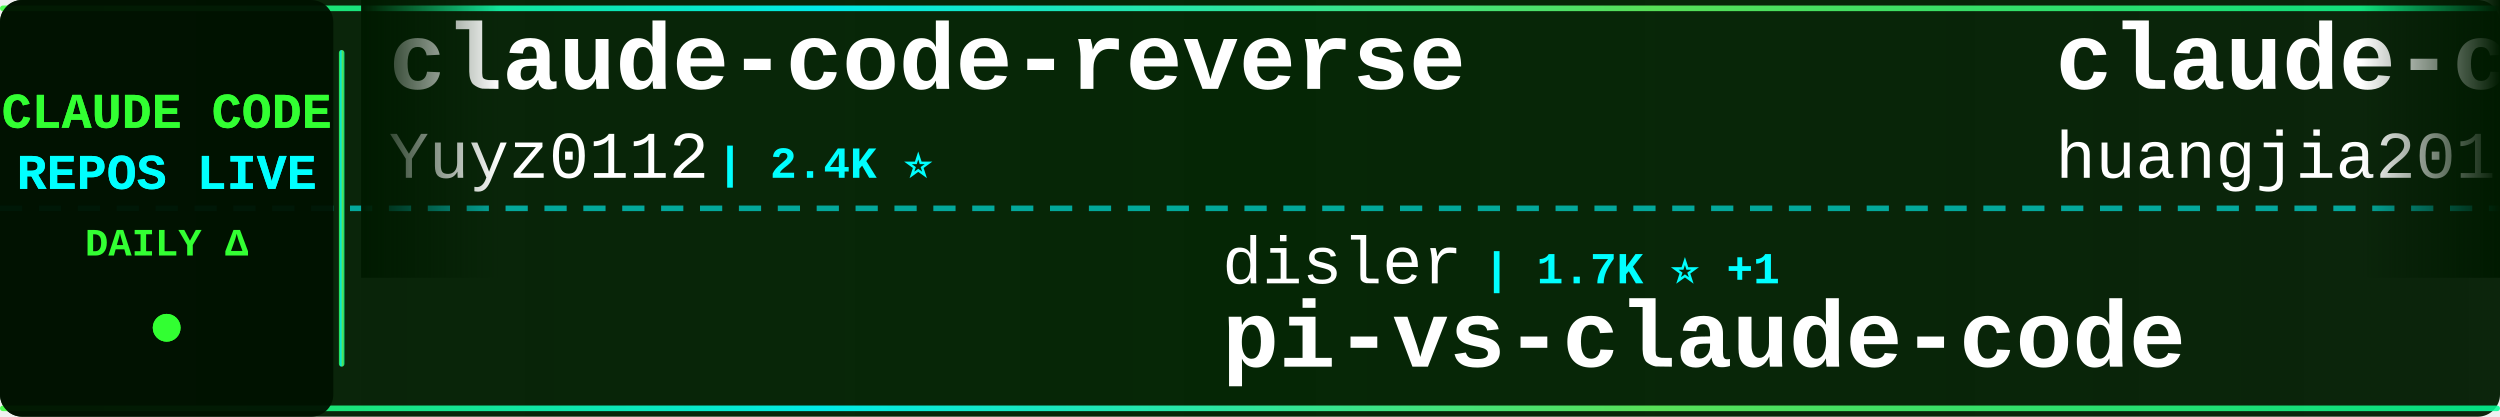
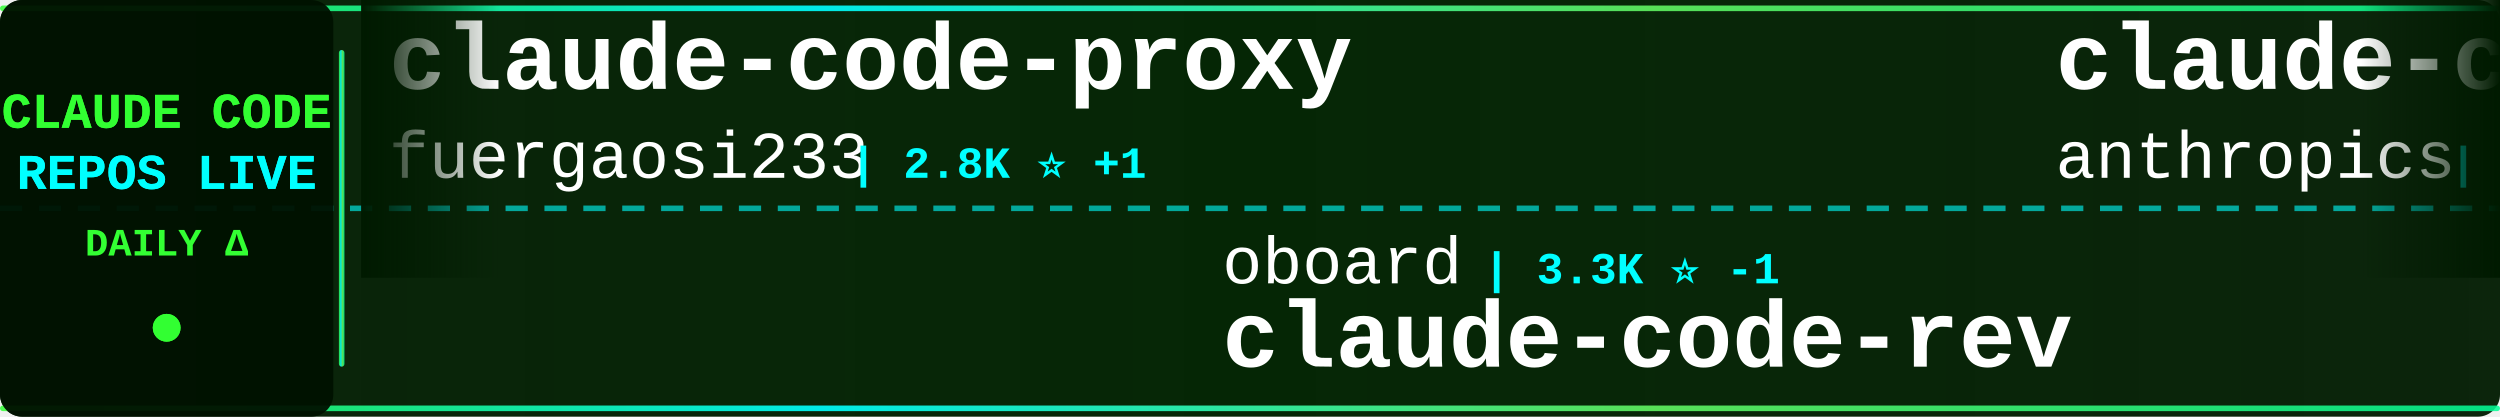
<svg xmlns="http://www.w3.org/2000/svg" width="900" height="150">
  <defs>
    <linearGradient id="tickerBg" x1="0%" y1="0%" x2="100%" y2="0%">
      <stop offset="0%" style="stop-color:#001a00;stop-opacity:0.95" />
      <stop offset="50%" style="stop-color:#002200;stop-opacity:0.98" />
      <stop offset="100%" style="stop-color:#001a00;stop-opacity:0.95" />
    </linearGradient>
    <linearGradient id="borderGrad" x1="0%" y1="0%" x2="100%" y2="0%">
      <stop offset="0%" style="stop-color:#33ff33;stop-opacity:0.85">
        <animate attributeName="stop-opacity" values="0.85;1;0.85" dur="2s" repeatCount="indefinite" />
      </stop>
      <stop offset="33%" style="stop-color:#00ffff;stop-opacity:0.9">
        <animate attributeName="stop-opacity" values="0.9;1;0.9" dur="2.2s" repeatCount="indefinite" />
      </stop>
      <stop offset="66%" style="stop-color:#66ff66;stop-opacity:0.85">
        <animate attributeName="stop-opacity" values="0.85;1;0.85" dur="1.8s" repeatCount="indefinite" />
      </stop>
      <stop offset="100%" style="stop-color:#00ff99;stop-opacity:0.85">
        <animate attributeName="stop-opacity" values="0.85;1;0.85" dur="2s" repeatCount="indefinite" />
      </stop>
    </linearGradient>
    <filter id="textGlow">
      <feGaussianBlur stdDeviation="0.1" result="coloredBlur" />
      <feMerge>
        <feMergeNode in="coloredBlur" />
        <feMergeNode in="SourceGraphic" />
      </feMerge>
    </filter>
    <filter id="metricGlow">
      <feGaussianBlur stdDeviation="0.2" result="coloredBlur" />
      <feMerge>
        <feMergeNode in="coloredBlur" />
        <feMergeNode in="SourceGraphic" />
      </feMerge>
    </filter>
    <linearGradient id="leftFade" x1="0%" y1="0%" x2="100%" y2="0%">
      <stop offset="0%" style="stop-color:#001a00;stop-opacity:1" />
      <stop offset="100%" style="stop-color:#001a00;stop-opacity:0" />
    </linearGradient>
    <linearGradient id="rightFade" x1="0%" y1="0%" x2="100%" y2="0%">
      <stop offset="0%" style="stop-color:#001a00;stop-opacity:0" />
      <stop offset="100%" style="stop-color:#001a00;stop-opacity:1" />
    </linearGradient>
  </defs>
  <rect width="900" height="150" fill="url(#tickerBg)" rx="8" />
  <rect x="0" y="2" width="900" height="2" fill="url(#borderGrad)" rx="1" />
  <rect x="0" y="146" width="900" height="2" fill="url(#borderGrad)" rx="1" />
  <line x1="0" y1="75" x2="900" y2="75" stroke="#00ffff" stroke-width="2" stroke-dasharray="8 6" opacity="0.6" />
  <rect x="0" y="0" width="120" height="150" fill="#001100" opacity="0.95" rx="8" />
  <text x="60" y="46" font-family="'Courier New', monospace" font-size="18" font-weight="bold" fill="#33ff33" text-anchor="middle" filter="url(#textGlow)">
    CLAUDE CODE
  </text>
  <text x="60" y="68" font-family="'Courier New', monospace" font-size="18" font-weight="bold" fill="#00ffff" text-anchor="middle" filter="url(#textGlow)">
    REPOS LIVE
  </text>
  <text x="60" y="92" font-family="'Courier New', monospace" font-size="14" font-weight="bold" fill="#33ff33" text-anchor="middle">
    DAILY Δ
  </text>
  <circle cx="60" cy="118" r="5" fill="#33ff33" filter="url(#metricGlow)">
    <animate attributeName="r" values="4;6;4" dur="1.5s" repeatCount="indefinite" />
    <animate attributeName="opacity" values="0.6;1;0.6" dur="1.5s" repeatCount="indefinite" />
  </circle>
  <rect x="122" y="18" width="2" height="114" fill="url(#borderGrad)" rx="1" />
  <clipPath id="tickerClip">
    <rect x="130" y="0" width="770" height="150" />
  </clipPath>
  <g clip-path="url(#tickerClip)">
    <g id="tickerItems">
      <animateTransform attributeName="transform" attributeType="XML" type="translate" from="0 0" to="-3000 0" dur="54s" repeatCount="indefinite" />
      <g transform="translate(0, 0)">
-         <text x="140" y="32" font-family="'Courier New', monospace" font-size="34" font-weight="bold" fill="#ffffff">claude-code-reverse</text>
-         <text x="140" y="64" font-family="'Courier New', monospace" font-size="24" font-weight="normal" fill="#ffffff" opacity="1.0">Yuyz0112</text>
-         <text x="258" y="64" font-family="'Courier New', monospace" font-size="16" font-weight="bold" fill="#00ffff"> | 2.4K ⭐</text>
+         <text x="140" y="32" font-family="'Courier New', monospace" font-size="34" font-weight="bold" fill="#ffffff">claude-code-proxy</text>
+         <text x="140" y="64" font-family="'Courier New', monospace" font-size="24" font-weight="normal" fill="#ffffff" opacity="1.0">fuergaosi233</text>
+         <text x="306" y="64" font-family="'Courier New', monospace" font-size="16" font-weight="bold" fill="#00ffff"> | 2.8K ⭐ +1</text>
      </g>
      <g transform="translate(300, 0)">
+         <text x="140" y="102" font-family="'Courier New', monospace" font-size="24" font-weight="normal" fill="#ffffff" opacity="1.0">oboard</text>
+         <text x="234" y="102" font-family="'Courier New', monospace" font-size="16" font-weight="bold" fill="#00ffff"> | 3.3K ⭐ -1</text>
+         <text x="140" y="132" font-family="'Courier New', monospace" font-size="34" font-weight="bold" fill="#ffffff">claude-code-rev</text>
+       </g>
+       <g transform="translate(600, 0)">
+         <text x="140" y="32" font-family="'Courier New', monospace" font-size="34" font-weight="bold" fill="#ffffff">claude-code-action</text>
+         <text x="140" y="64" font-family="'Courier New', monospace" font-size="24" font-weight="normal" fill="#ffffff" opacity="1.0">anthropics</text>
+         <text x="282" y="64" font-family="'Courier New', monospace" font-size="16" font-weight="bold" fill="#00ffff"> | 9.7K ⭐ +4</text>
+       </g>
+       <g transform="translate(900, 0)">
+         <text x="140" y="102" font-family="'Courier New', monospace" font-size="24" font-weight="normal" fill="#ffffff" opacity="1.0">hangsman</text>
+         <text x="258" y="102" font-family="'Courier New', monospace" font-size="16" font-weight="bold" fill="#00ffff"> | 799 ⭐</text>
+         <text x="140" y="132" font-family="'Courier New', monospace" font-size="34" font-weight="bold" fill="#ffffff">claude-code-source</text>
+       </g>
+       <g transform="translate(1200, 0)">
+         <text x="140" y="32" font-family="'Courier New', monospace" font-size="34" font-weight="bold" fill="#ffffff">claude-code-my-workflow</text>
+         <text x="140" y="64" font-family="'Courier New', monospace" font-size="24" font-weight="normal" fill="#ffffff" opacity="1.0">pedrohcgs</text>
+         <text x="270" y="64" font-family="'Courier New', monospace" font-size="16" font-weight="bold" fill="#00ffff"> | 1.7K ⭐</text>
+       </g>
+       <g transform="translate(1500, 0)">
+         <text x="140" y="102" font-family="'Courier New', monospace" font-size="24" font-weight="normal" fill="#ffffff" opacity="1.0">pengchengneo</text>
+         <text x="306" y="102" font-family="'Courier New', monospace" font-size="16" font-weight="bold" fill="#00ffff"> | 1.8K ⭐</text>
+         <text x="140" y="132" font-family="'Courier New', monospace" font-size="34" font-weight="bold" fill="#ffffff">Claude-Code</text>
+       </g>
+       <g transform="translate(1800, 0)">
+         <text x="140" y="32" font-family="'Courier New', monospace" font-size="34" font-weight="bold" fill="#ffffff">claude-code-book</text>
+         <text x="140" y="64" font-family="'Courier New', monospace" font-size="24" font-weight="normal" fill="#ffffff" opacity="1.0">lintsinghua</text>
+         <text x="294" y="64" font-family="'Courier New', monospace" font-size="16" font-weight="bold" fill="#00ffff"> | 4.3K ⭐</text>
+       </g>
+       <g transform="translate(2100, 0)">
+         <text x="140" y="102" font-family="'Courier New', monospace" font-size="24" font-weight="normal" fill="#ffffff" opacity="1.0">Pimzino</text>
+         <text x="246" y="102" font-family="'Courier New', monospace" font-size="16" font-weight="bold" fill="#00ffff"> | 3.9K ⭐</text>
+         <text x="140" y="132" font-family="'Courier New', monospace" font-size="34" font-weight="bold" fill="#ffffff">claude-code-spec-workflo...</text>
+       </g>
+       <g transform="translate(2400, 0)">
+         <text x="140" y="32" font-family="'Courier New', monospace" font-size="34" font-weight="bold" fill="#ffffff">arcads-claude-code</text>
+         <text x="140" y="64" font-family="'Courier New', monospace" font-size="24" font-weight="normal" fill="#ffffff" opacity="1.0">krusemediallc</text>
+         <text x="318" y="64" font-family="'Courier New', monospace" font-size="16" font-weight="bold" fill="#00ffff"> | 1.6K ⭐ +1</text>
+       </g>
+       <g transform="translate(2700, 0)">
        <text x="140" y="102" font-family="'Courier New', monospace" font-size="24" font-weight="normal" fill="#ffffff" opacity="1.0">disler</text>
-         <text x="234" y="102" font-family="'Courier New', monospace" font-size="16" font-weight="bold" fill="#00ffff"> | 1.7K ⭐ +1</text>
+         <text x="234" y="102" font-family="'Courier New', monospace" font-size="16" font-weight="bold" fill="#00ffff"> | 1.7K ⭐ -1</text>
        <text x="140" y="132" font-family="'Courier New', monospace" font-size="34" font-weight="bold" fill="#ffffff">pi-vs-claude-code</text>
      </g>
-       <g transform="translate(600, 0)">
-         <text x="140" y="32" font-family="'Courier New', monospace" font-size="34" font-weight="bold" fill="#ffffff">claude-code-engineering</text>
-         <text x="140" y="64" font-family="'Courier New', monospace" font-size="24" font-weight="normal" fill="#ffffff" opacity="1.0">huangjia2019</text>
-         <text x="306" y="64" font-family="'Courier New', monospace" font-size="16" font-weight="bold" fill="#00ffff"> | 1.1K ⭐</text>
-       </g>
-       <g transform="translate(900, 0)">
-         <text x="140" y="102" font-family="'Courier New', monospace" font-size="24" font-weight="normal" fill="#ffffff" opacity="1.0">guanshan</text>
-         <text x="258" y="102" font-family="'Courier New', monospace" font-size="16" font-weight="bold" fill="#00ffff"> | 61 ⭐</text>
-         <text x="140" y="132" font-family="'Courier New', monospace" font-size="34" font-weight="bold" fill="#ffffff">ClaudeCode</text>
-       </g>
-       <g transform="translate(1200, 0)">
-         <text x="140" y="32" font-family="'Courier New', monospace" font-size="34" font-weight="bold" fill="#ffffff">collection-claude-code-s...</text>
-         <text x="140" y="64" font-family="'Courier New', monospace" font-size="24" font-weight="normal" fill="#ffffff" opacity="1.0">chauncygu</text>
-         <text x="270" y="64" font-family="'Courier New', monospace" font-size="16" font-weight="bold" fill="#00ffff"> | 2.9K ⭐</text>
-       </g>
-       <g transform="translate(1500, 0)">
-         <text x="140" y="102" font-family="'Courier New', monospace" font-size="24" font-weight="normal" fill="#ffffff" opacity="1.0">huangserva</text>
-         <text x="282" y="102" font-family="'Courier New', monospace" font-size="16" font-weight="bold" fill="#00ffff"> | 630 ⭐</text>
-         <text x="140" y="132" font-family="'Courier New', monospace" font-size="34" font-weight="bold" fill="#ffffff">claude-code-cli</text>
-       </g>
-       <g transform="translate(1800, 0)">
+       <g transform="translate(3000, 0)">
        <text x="140" y="32" font-family="'Courier New', monospace" font-size="34" font-weight="bold" fill="#ffffff">claude-code-proxy</text>
        <text x="140" y="64" font-family="'Courier New', monospace" font-size="24" font-weight="normal" fill="#ffffff" opacity="1.0">fuergaosi233</text>
-         <text x="306" y="64" font-family="'Courier New', monospace" font-size="16" font-weight="bold" fill="#00ffff"> | 2.8K ⭐</text>
-       </g>
-       <g transform="translate(2100, 0)">
-         <text x="140" y="102" font-family="'Courier New', monospace" font-size="24" font-weight="normal" fill="#ffffff" opacity="1.0">AprilNEA</text>
-         <text x="258" y="102" font-family="'Courier New', monospace" font-size="16" font-weight="bold" fill="#00ffff"> | 394 ⭐</text>
-         <text x="140" y="132" font-family="'Courier New', monospace" font-size="34" font-weight="bold" fill="#ffffff">claude-code-source</text>
-       </g>
-       <g transform="translate(2400, 0)">
-         <text x="140" y="32" font-family="'Courier New', monospace" font-size="34" font-weight="bold" fill="#ffffff">claude-code-tips</text>
-         <text x="140" y="64" font-family="'Courier New', monospace" font-size="24" font-weight="normal" fill="#ffffff" opacity="1.0">ykdojo</text>
-         <text x="234" y="64" font-family="'Courier New', monospace" font-size="16" font-weight="bold" fill="#00ffff"> | 10.3K ⭐ +3</text>
-       </g>
-       <g transform="translate(2700, 0)">
-         <text x="140" y="102" font-family="'Courier New', monospace" font-size="24" font-weight="normal" fill="#ffffff" opacity="1.0">liuup</text>
-         <text x="222" y="102" font-family="'Courier New', monospace" font-size="16" font-weight="bold" fill="#00ffff"> | 4.0K ⭐ +1</text>
-         <text x="140" y="132" font-family="'Courier New', monospace" font-size="34" font-weight="bold" fill="#ffffff">claude-code-analysis</text>
-       </g>
-       <g transform="translate(3000, 0)">
-         <text x="140" y="32" font-family="'Courier New', monospace" font-size="34" font-weight="bold" fill="#ffffff">claude-code-reverse</text>
-         <text x="140" y="64" font-family="'Courier New', monospace" font-size="24" font-weight="normal" fill="#ffffff" opacity="1.0">Yuyz0112</text>
-         <text x="258" y="64" font-family="'Courier New', monospace" font-size="16" font-weight="bold" fill="#00ffff"> | 2.4K ⭐</text>
+         <text x="306" y="64" font-family="'Courier New', monospace" font-size="16" font-weight="bold" fill="#00ffff"> | 2.8K ⭐ +1</text>
      </g>
      <g transform="translate(3300, 0)">
-         <text x="140" y="102" font-family="'Courier New', monospace" font-size="24" font-weight="normal" fill="#ffffff" opacity="1.0">disler</text>
-         <text x="234" y="102" font-family="'Courier New', monospace" font-size="16" font-weight="bold" fill="#00ffff"> | 1.7K ⭐ +1</text>
-         <text x="140" y="132" font-family="'Courier New', monospace" font-size="34" font-weight="bold" fill="#ffffff">pi-vs-claude-code</text>
+         <text x="140" y="102" font-family="'Courier New', monospace" font-size="24" font-weight="normal" fill="#ffffff" opacity="1.0">oboard</text>
+         <text x="234" y="102" font-family="'Courier New', monospace" font-size="16" font-weight="bold" fill="#00ffff"> | 3.3K ⭐ -1</text>
+         <text x="140" y="132" font-family="'Courier New', monospace" font-size="34" font-weight="bold" fill="#ffffff">claude-code-rev</text>
      </g>
      <g transform="translate(3600, 0)">
-         <text x="140" y="32" font-family="'Courier New', monospace" font-size="34" font-weight="bold" fill="#ffffff">claude-code-engineering</text>
-         <text x="140" y="64" font-family="'Courier New', monospace" font-size="24" font-weight="normal" fill="#ffffff" opacity="1.0">huangjia2019</text>
-         <text x="306" y="64" font-family="'Courier New', monospace" font-size="16" font-weight="bold" fill="#00ffff"> | 1.1K ⭐</text>
+         <text x="140" y="32" font-family="'Courier New', monospace" font-size="34" font-weight="bold" fill="#ffffff">claude-code-action</text>
+         <text x="140" y="64" font-family="'Courier New', monospace" font-size="24" font-weight="normal" fill="#ffffff" opacity="1.0">anthropics</text>
+         <text x="282" y="64" font-family="'Courier New', monospace" font-size="16" font-weight="bold" fill="#00ffff"> | 9.7K ⭐ +4</text>
      </g>
      <g transform="translate(3900, 0)">
-         <text x="140" y="102" font-family="'Courier New', monospace" font-size="24" font-weight="normal" fill="#ffffff" opacity="1.0">guanshan</text>
-         <text x="258" y="102" font-family="'Courier New', monospace" font-size="16" font-weight="bold" fill="#00ffff"> | 61 ⭐</text>
-         <text x="140" y="132" font-family="'Courier New', monospace" font-size="34" font-weight="bold" fill="#ffffff">ClaudeCode</text>
+         <text x="140" y="102" font-family="'Courier New', monospace" font-size="24" font-weight="normal" fill="#ffffff" opacity="1.0">hangsman</text>
+         <text x="258" y="102" font-family="'Courier New', monospace" font-size="16" font-weight="bold" fill="#00ffff"> | 799 ⭐</text>
+         <text x="140" y="132" font-family="'Courier New', monospace" font-size="34" font-weight="bold" fill="#ffffff">claude-code-source</text>
      </g>
    </g>
  </g>
  <rect x="130" y="0" width="50" height="100" fill="url(#leftFade)" />
  <rect x="850" y="0" width="50" height="100" fill="url(#rightFade)" />
</svg>
